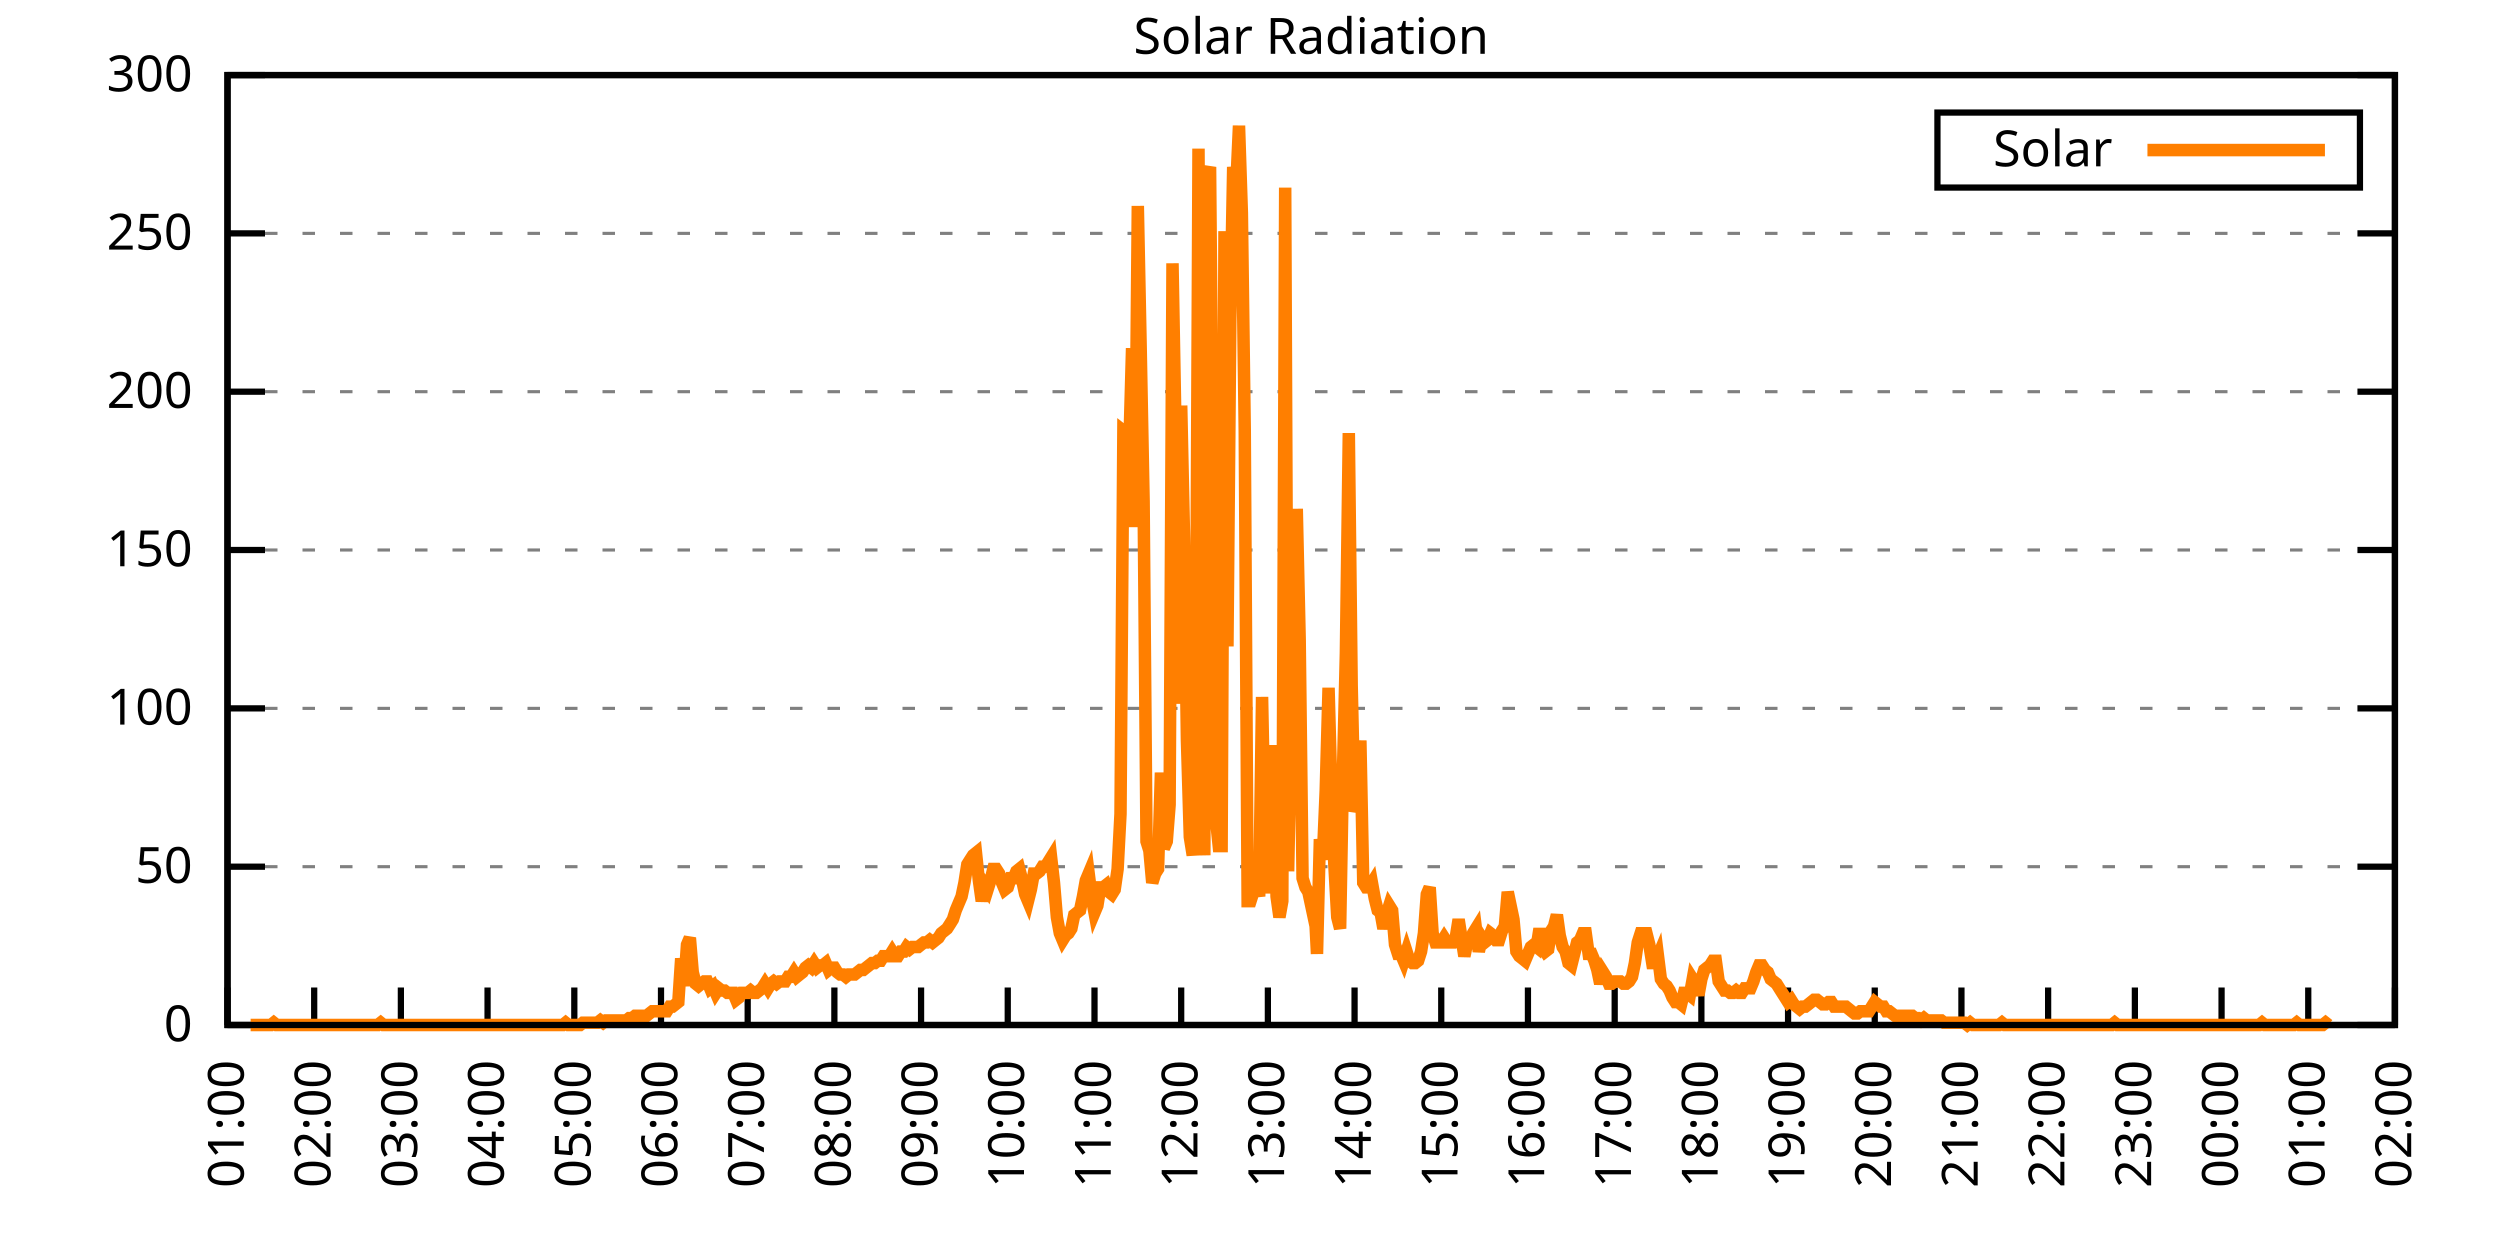
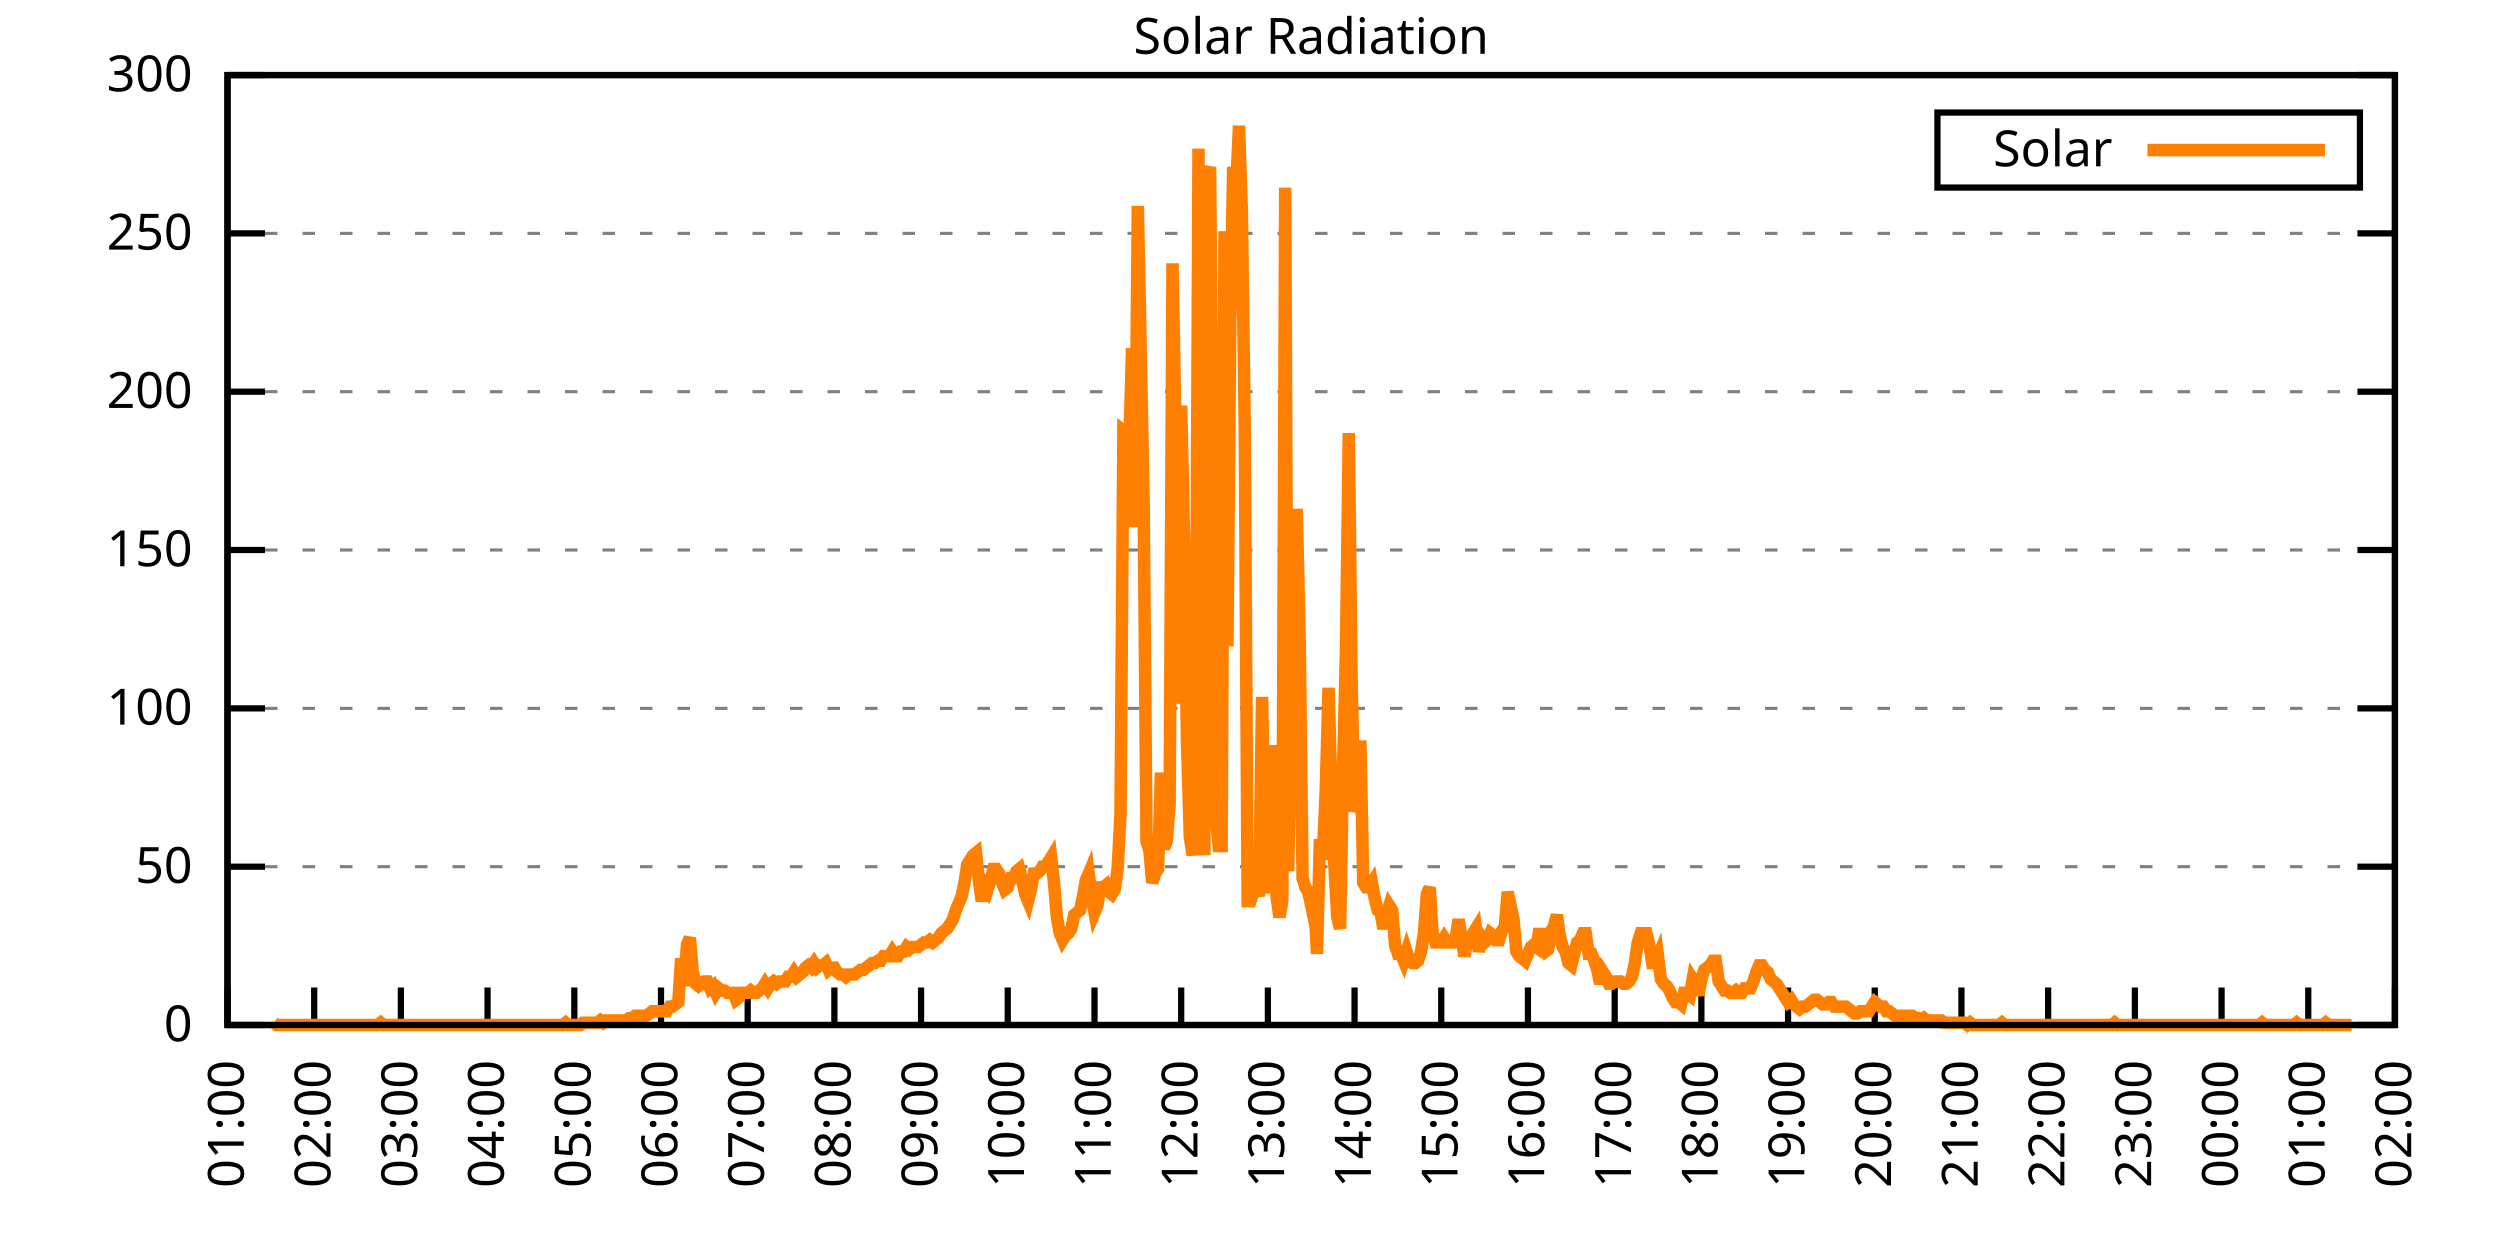
<svg xmlns="http://www.w3.org/2000/svg" xmlns:xlink="http://www.w3.org/1999/xlink" width="400" height="200" viewBox="0 0 400 200">
  <g id="gnuplot_canvas">
    <rect x="0" y="0" width="400" height="200" fill="none" />
    <defs>
      <circle id="gpDot" r="0.5" stroke-width="0.5" stroke="currentColor" />
      <path id="gpPt0" stroke-width="0.333" stroke="currentColor" d="M-1,0 h2 M0,-1 v2" />
      <path id="gpPt1" stroke-width="0.333" stroke="currentColor" d="M-1,-1 L1,1 M1,-1 L-1,1" />
      <path id="gpPt2" stroke-width="0.333" stroke="currentColor" d="M-1,0 L1,0 M0,-1 L0,1 M-1,-1 L1,1 M-1,1 L1,-1" />
      <rect id="gpPt3" stroke-width="0.333" stroke="currentColor" x="-1" y="-1" width="2" height="2" />
      <rect id="gpPt4" stroke-width="0.333" stroke="currentColor" fill="currentColor" x="-1" y="-1" width="2" height="2" />
      <circle id="gpPt5" stroke-width="0.333" stroke="currentColor" cx="0" cy="0" r="1" />
      <use xlink:href="#gpPt5" id="gpPt6" fill="currentColor" stroke="none" />
      <path id="gpPt7" stroke-width="0.333" stroke="currentColor" d="M0,-1.33 L-1.33,0.67 L1.33,0.67 z" />
      <use xlink:href="#gpPt7" id="gpPt8" fill="currentColor" stroke="none" />
      <use xlink:href="#gpPt7" id="gpPt9" stroke="currentColor" transform="rotate(180)" />
      <use xlink:href="#gpPt9" id="gpPt10" fill="currentColor" stroke="none" />
      <use xlink:href="#gpPt3" id="gpPt11" stroke="currentColor" transform="rotate(45)" />
      <use xlink:href="#gpPt11" id="gpPt12" fill="currentColor" stroke="none" />
      <path id="gpPt13" stroke-width="0.333" stroke="currentColor" d="M0,1.330 L1.265,0.411 L0.782,-1.067 L-0.782,-1.076 L-1.265,0.411 z" />
      <use xlink:href="#gpPt13" id="gpPt14" fill="currentColor" stroke="none" />
      <filter id="textbox" filterUnits="objectBoundingBox" x="0" y="0" height="1" width="1">
        <feFlood flood-color="white" flood-opacity="1" result="bgnd" />
        <feComposite in="SourceGraphic" in2="bgnd" operator="atop" />
      </filter>
      <filter id="greybox" filterUnits="objectBoundingBox" x="0" y="0" height="1" width="1">
        <feFlood flood-color="lightgrey" flood-opacity="1" result="grey" />
        <feComposite in="SourceGraphic" in2="grey" operator="atop" />
      </filter>
    </defs>
    <g fill="none" color="white" stroke="currentColor" stroke-width="1.00" stroke-linecap="butt" stroke-linejoin="miter">
</g>
    <g fill="none" color="black" stroke="currentColor" stroke-width="1.00" stroke-linecap="butt" stroke-linejoin="miter">
      <g stroke="none" shape-rendering="crispEdges">
        <polygon fill="rgb(255, 255, 255)" points="36.40,164.00 383.18,164.00 383.18,12.02 36.40,12.02 " />
      </g>
    </g>
    <g fill="none" color="black" stroke="currentColor" stroke-width="1.00" stroke-linecap="butt" stroke-linejoin="miter">
</g>
    <g fill="none" color="black" stroke="black" stroke-width="0.50" stroke-linecap="butt" stroke-linejoin="miter">
</g>
    <g fill="none" color="gray" stroke="currentColor" stroke-width="0.50" stroke-linecap="butt" stroke-linejoin="miter">
      <path stroke="gray" stroke-dasharray="2,4" class="gridline" d="M36.40,164.00 L383.19,164.00  " />
    </g>
    <g fill="none" color="gray" stroke="gray" stroke-width="1.00" stroke-linecap="butt" stroke-linejoin="miter">
</g>
    <g fill="none" color="black" stroke="currentColor" stroke-width="1.00" stroke-linecap="butt" stroke-linejoin="miter">
      <path stroke="black" d="M36.40,164.00 L42.40,164.00 M383.19,164.00 L377.19,164.00  " />
      <g transform="translate(30.80,166.60)" stroke="none" fill="black" font-family="Sans" font-size="8.00" text-anchor="end">
        <text>
          <tspan font-family="Sans"> 0</tspan>
        </text>
      </g>
    </g>
    <g fill="none" color="black" stroke="currentColor" stroke-width="1.00" stroke-linecap="butt" stroke-linejoin="miter">
</g>
    <g fill="none" color="black" stroke="black" stroke-width="0.50" stroke-linecap="butt" stroke-linejoin="miter">
</g>
    <g fill="none" color="gray" stroke="currentColor" stroke-width="0.50" stroke-linecap="butt" stroke-linejoin="miter">
      <path stroke="gray" stroke-dasharray="2,4" class="gridline" d="M36.40,138.67 L383.19,138.67  " />
    </g>
    <g fill="none" color="gray" stroke="gray" stroke-width="1.00" stroke-linecap="butt" stroke-linejoin="miter">
</g>
    <g fill="none" color="black" stroke="currentColor" stroke-width="1.00" stroke-linecap="butt" stroke-linejoin="miter">
      <path stroke="black" d="M36.40,138.67 L42.40,138.67 M383.19,138.67 L377.19,138.67  " />
      <g transform="translate(30.80,141.27)" stroke="none" fill="black" font-family="Sans" font-size="8.00" text-anchor="end">
        <text>
          <tspan font-family="Sans"> 50</tspan>
        </text>
      </g>
    </g>
    <g fill="none" color="black" stroke="currentColor" stroke-width="1.00" stroke-linecap="butt" stroke-linejoin="miter">
</g>
    <g fill="none" color="black" stroke="black" stroke-width="0.50" stroke-linecap="butt" stroke-linejoin="miter">
</g>
    <g fill="none" color="gray" stroke="currentColor" stroke-width="0.50" stroke-linecap="butt" stroke-linejoin="miter">
      <path stroke="gray" stroke-dasharray="2,4" class="gridline" d="M36.40,113.34 L383.19,113.34  " />
    </g>
    <g fill="none" color="gray" stroke="gray" stroke-width="1.00" stroke-linecap="butt" stroke-linejoin="miter">
</g>
    <g fill="none" color="black" stroke="currentColor" stroke-width="1.00" stroke-linecap="butt" stroke-linejoin="miter">
      <path stroke="black" d="M36.40,113.34 L42.40,113.34 M383.19,113.34 L377.19,113.34  " />
      <g transform="translate(30.80,115.94)" stroke="none" fill="black" font-family="Sans" font-size="8.00" text-anchor="end">
        <text>
          <tspan font-family="Sans"> 100</tspan>
        </text>
      </g>
    </g>
    <g fill="none" color="black" stroke="currentColor" stroke-width="1.00" stroke-linecap="butt" stroke-linejoin="miter">
</g>
    <g fill="none" color="black" stroke="black" stroke-width="0.50" stroke-linecap="butt" stroke-linejoin="miter">
</g>
    <g fill="none" color="gray" stroke="currentColor" stroke-width="0.50" stroke-linecap="butt" stroke-linejoin="miter">
      <path stroke="gray" stroke-dasharray="2,4" class="gridline" d="M36.40,88.00 L383.19,88.00  " />
    </g>
    <g fill="none" color="gray" stroke="gray" stroke-width="1.00" stroke-linecap="butt" stroke-linejoin="miter">
</g>
    <g fill="none" color="black" stroke="currentColor" stroke-width="1.00" stroke-linecap="butt" stroke-linejoin="miter">
      <path stroke="black" d="M36.40,88.00 L42.40,88.00 M383.19,88.00 L377.19,88.00  " />
      <g transform="translate(30.80,90.60)" stroke="none" fill="black" font-family="Sans" font-size="8.00" text-anchor="end">
        <text>
          <tspan font-family="Sans"> 150</tspan>
        </text>
      </g>
    </g>
    <g fill="none" color="black" stroke="currentColor" stroke-width="1.00" stroke-linecap="butt" stroke-linejoin="miter">
</g>
    <g fill="none" color="black" stroke="black" stroke-width="0.50" stroke-linecap="butt" stroke-linejoin="miter">
</g>
    <g fill="none" color="gray" stroke="currentColor" stroke-width="0.50" stroke-linecap="butt" stroke-linejoin="miter">
      <path stroke="gray" stroke-dasharray="2,4" class="gridline" d="M36.40,62.67 L383.19,62.67  " />
    </g>
    <g fill="none" color="gray" stroke="gray" stroke-width="1.00" stroke-linecap="butt" stroke-linejoin="miter">
</g>
    <g fill="none" color="black" stroke="currentColor" stroke-width="1.00" stroke-linecap="butt" stroke-linejoin="miter">
      <path stroke="black" d="M36.40,62.67 L42.40,62.67 M383.19,62.67 L377.19,62.67  " />
      <g transform="translate(30.80,65.27)" stroke="none" fill="black" font-family="Sans" font-size="8.00" text-anchor="end">
        <text>
          <tspan font-family="Sans"> 200</tspan>
        </text>
      </g>
    </g>
    <g fill="none" color="black" stroke="currentColor" stroke-width="1.00" stroke-linecap="butt" stroke-linejoin="miter">
</g>
    <g fill="none" color="black" stroke="black" stroke-width="0.50" stroke-linecap="butt" stroke-linejoin="miter">
</g>
    <g fill="none" color="gray" stroke="currentColor" stroke-width="0.50" stroke-linecap="butt" stroke-linejoin="miter">
      <path stroke="gray" stroke-dasharray="2,4" class="gridline" d="M36.40,37.34 L383.19,37.34  " />
    </g>
    <g fill="none" color="gray" stroke="gray" stroke-width="1.00" stroke-linecap="butt" stroke-linejoin="miter">
</g>
    <g fill="none" color="black" stroke="currentColor" stroke-width="1.00" stroke-linecap="butt" stroke-linejoin="miter">
      <path stroke="black" d="M36.40,37.34 L42.40,37.34 M383.19,37.34 L377.19,37.34  " />
      <g transform="translate(30.80,39.94)" stroke="none" fill="black" font-family="Sans" font-size="8.00" text-anchor="end">
        <text>
          <tspan font-family="Sans"> 250</tspan>
        </text>
      </g>
    </g>
    <g fill="none" color="black" stroke="currentColor" stroke-width="1.00" stroke-linecap="butt" stroke-linejoin="miter">
</g>
    <g fill="none" color="black" stroke="black" stroke-width="0.50" stroke-linecap="butt" stroke-linejoin="miter">
</g>
    <g fill="none" color="gray" stroke="currentColor" stroke-width="0.50" stroke-linecap="butt" stroke-linejoin="miter">
      <path stroke="gray" stroke-dasharray="2,4" class="gridline" d="M36.40,12.01 L383.19,12.01  " />
    </g>
    <g fill="none" color="gray" stroke="gray" stroke-width="1.00" stroke-linecap="butt" stroke-linejoin="miter">
</g>
    <g fill="none" color="black" stroke="currentColor" stroke-width="1.00" stroke-linecap="butt" stroke-linejoin="miter">
      <path stroke="black" d="M36.40,12.01 L42.40,12.01 M383.19,12.01 L377.19,12.01  " />
      <g transform="translate(30.80,14.61)" stroke="none" fill="black" font-family="Sans" font-size="8.00" text-anchor="end">
        <text>
          <tspan font-family="Sans"> 300</tspan>
        </text>
      </g>
    </g>
    <g fill="none" color="black" stroke="currentColor" stroke-width="1.00" stroke-linecap="butt" stroke-linejoin="miter">
      <path stroke="black" d="M36.40,164.00 L36.40,158.00  " />
      <g transform="translate(39.00,169.60) rotate(270.00)" stroke="none" fill="black" font-family="Sans" font-size="8.00" text-anchor="end">
        <text>
          <tspan font-family="Sans">01:00</tspan>
        </text>
      </g>
    </g>
    <g fill="none" color="black" stroke="currentColor" stroke-width="1.00" stroke-linecap="butt" stroke-linejoin="miter">
      <path stroke="black" d="M50.27,164.00 L50.27,158.00  " />
      <g transform="translate(52.87,169.60) rotate(270.00)" stroke="none" fill="black" font-family="Sans" font-size="8.00" text-anchor="end">
        <text>
          <tspan font-family="Sans">02:00</tspan>
        </text>
      </g>
    </g>
    <g fill="none" color="black" stroke="currentColor" stroke-width="1.00" stroke-linecap="butt" stroke-linejoin="miter">
      <path stroke="black" d="M64.14,164.00 L64.14,158.00  " />
      <g transform="translate(66.74,169.60) rotate(270.00)" stroke="none" fill="black" font-family="Sans" font-size="8.00" text-anchor="end">
        <text>
          <tspan font-family="Sans">03:00</tspan>
        </text>
      </g>
    </g>
    <g fill="none" color="black" stroke="currentColor" stroke-width="1.00" stroke-linecap="butt" stroke-linejoin="miter">
      <path stroke="black" d="M78.01,164.00 L78.01,158.00  " />
      <g transform="translate(80.61,169.60) rotate(270.00)" stroke="none" fill="black" font-family="Sans" font-size="8.00" text-anchor="end">
        <text>
          <tspan font-family="Sans">04:00</tspan>
        </text>
      </g>
    </g>
    <g fill="none" color="black" stroke="currentColor" stroke-width="1.00" stroke-linecap="butt" stroke-linejoin="miter">
      <path stroke="black" d="M91.89,164.00 L91.89,158.00  " />
      <g transform="translate(94.49,169.60) rotate(270.00)" stroke="none" fill="black" font-family="Sans" font-size="8.00" text-anchor="end">
        <text>
          <tspan font-family="Sans">05:00</tspan>
        </text>
      </g>
    </g>
    <g fill="none" color="black" stroke="currentColor" stroke-width="1.00" stroke-linecap="butt" stroke-linejoin="miter">
      <path stroke="black" d="M105.76,164.00 L105.76,158.00  " />
      <g transform="translate(108.36,169.60) rotate(270.00)" stroke="none" fill="black" font-family="Sans" font-size="8.00" text-anchor="end">
        <text>
          <tspan font-family="Sans">06:00</tspan>
        </text>
      </g>
    </g>
    <g fill="none" color="black" stroke="currentColor" stroke-width="1.00" stroke-linecap="butt" stroke-linejoin="miter">
      <path stroke="black" d="M119.63,164.00 L119.63,158.00  " />
      <g transform="translate(122.23,169.60) rotate(270.00)" stroke="none" fill="black" font-family="Sans" font-size="8.00" text-anchor="end">
        <text>
          <tspan font-family="Sans">07:00</tspan>
        </text>
      </g>
    </g>
    <g fill="none" color="black" stroke="currentColor" stroke-width="1.00" stroke-linecap="butt" stroke-linejoin="miter">
      <path stroke="black" d="M133.50,164.00 L133.50,158.00  " />
      <g transform="translate(136.10,169.60) rotate(270.00)" stroke="none" fill="black" font-family="Sans" font-size="8.00" text-anchor="end">
        <text>
          <tspan font-family="Sans">08:00</tspan>
        </text>
      </g>
    </g>
    <g fill="none" color="black" stroke="currentColor" stroke-width="1.00" stroke-linecap="butt" stroke-linejoin="miter">
      <path stroke="black" d="M147.37,164.00 L147.37,158.00  " />
      <g transform="translate(149.97,169.60) rotate(270.00)" stroke="none" fill="black" font-family="Sans" font-size="8.00" text-anchor="end">
        <text>
          <tspan font-family="Sans">09:00</tspan>
        </text>
      </g>
    </g>
    <g fill="none" color="black" stroke="currentColor" stroke-width="1.00" stroke-linecap="butt" stroke-linejoin="miter">
      <path stroke="black" d="M161.24,164.00 L161.24,158.00  " />
      <g transform="translate(163.84,169.60) rotate(270.00)" stroke="none" fill="black" font-family="Sans" font-size="8.00" text-anchor="end">
        <text>
          <tspan font-family="Sans">10:00</tspan>
        </text>
      </g>
    </g>
    <g fill="none" color="black" stroke="currentColor" stroke-width="1.00" stroke-linecap="butt" stroke-linejoin="miter">
      <path stroke="black" d="M175.12,164.00 L175.12,158.00  " />
      <g transform="translate(177.72,169.60) rotate(270.00)" stroke="none" fill="black" font-family="Sans" font-size="8.00" text-anchor="end">
        <text>
          <tspan font-family="Sans">11:00</tspan>
        </text>
      </g>
    </g>
    <g fill="none" color="black" stroke="currentColor" stroke-width="1.00" stroke-linecap="butt" stroke-linejoin="miter">
      <path stroke="black" d="M188.99,164.00 L188.99,158.00  " />
      <g transform="translate(191.59,169.60) rotate(270.00)" stroke="none" fill="black" font-family="Sans" font-size="8.00" text-anchor="end">
        <text>
          <tspan font-family="Sans">12:00</tspan>
        </text>
      </g>
    </g>
    <g fill="none" color="black" stroke="currentColor" stroke-width="1.00" stroke-linecap="butt" stroke-linejoin="miter">
      <path stroke="black" d="M202.86,164.00 L202.86,158.00  " />
      <g transform="translate(205.46,169.60) rotate(270.00)" stroke="none" fill="black" font-family="Sans" font-size="8.00" text-anchor="end">
        <text>
          <tspan font-family="Sans">13:00</tspan>
        </text>
      </g>
    </g>
    <g fill="none" color="black" stroke="currentColor" stroke-width="1.00" stroke-linecap="butt" stroke-linejoin="miter">
      <path stroke="black" d="M216.73,164.00 L216.73,158.00  " />
      <g transform="translate(219.33,169.60) rotate(270.00)" stroke="none" fill="black" font-family="Sans" font-size="8.00" text-anchor="end">
        <text>
          <tspan font-family="Sans">14:00</tspan>
        </text>
      </g>
    </g>
    <g fill="none" color="black" stroke="currentColor" stroke-width="1.00" stroke-linecap="butt" stroke-linejoin="miter">
      <path stroke="black" d="M230.60,164.00 L230.60,158.00  " />
      <g transform="translate(233.20,169.60) rotate(270.00)" stroke="none" fill="black" font-family="Sans" font-size="8.00" text-anchor="end">
        <text>
          <tspan font-family="Sans">15:00</tspan>
        </text>
      </g>
    </g>
    <g fill="none" color="black" stroke="currentColor" stroke-width="1.00" stroke-linecap="butt" stroke-linejoin="miter">
      <path stroke="black" d="M244.47,164.00 L244.47,158.00  " />
      <g transform="translate(247.07,169.60) rotate(270.00)" stroke="none" fill="black" font-family="Sans" font-size="8.00" text-anchor="end">
        <text>
          <tspan font-family="Sans">16:00</tspan>
        </text>
      </g>
    </g>
    <g fill="none" color="black" stroke="currentColor" stroke-width="1.00" stroke-linecap="butt" stroke-linejoin="miter">
      <path stroke="black" d="M258.35,164.00 L258.35,158.00  " />
      <g transform="translate(260.95,169.60) rotate(270.00)" stroke="none" fill="black" font-family="Sans" font-size="8.00" text-anchor="end">
        <text>
          <tspan font-family="Sans">17:00</tspan>
        </text>
      </g>
    </g>
    <g fill="none" color="black" stroke="currentColor" stroke-width="1.00" stroke-linecap="butt" stroke-linejoin="miter">
      <path stroke="black" d="M272.22,164.00 L272.22,158.00  " />
      <g transform="translate(274.82,169.60) rotate(270.00)" stroke="none" fill="black" font-family="Sans" font-size="8.00" text-anchor="end">
        <text>
          <tspan font-family="Sans">18:00</tspan>
        </text>
      </g>
    </g>
    <g fill="none" color="black" stroke="currentColor" stroke-width="1.00" stroke-linecap="butt" stroke-linejoin="miter">
      <path stroke="black" d="M286.09,164.00 L286.09,158.00  " />
      <g transform="translate(288.69,169.60) rotate(270.00)" stroke="none" fill="black" font-family="Sans" font-size="8.00" text-anchor="end">
        <text>
          <tspan font-family="Sans">19:00</tspan>
        </text>
      </g>
    </g>
    <g fill="none" color="black" stroke="currentColor" stroke-width="1.00" stroke-linecap="butt" stroke-linejoin="miter">
      <path stroke="black" d="M299.96,164.00 L299.96,158.00  " />
      <g transform="translate(302.56,169.60) rotate(270.00)" stroke="none" fill="black" font-family="Sans" font-size="8.00" text-anchor="end">
        <text>
          <tspan font-family="Sans">20:00</tspan>
        </text>
      </g>
    </g>
    <g fill="none" color="black" stroke="currentColor" stroke-width="1.00" stroke-linecap="butt" stroke-linejoin="miter">
      <path stroke="black" d="M313.83,164.00 L313.83,158.00  " />
      <g transform="translate(316.43,169.60) rotate(270.00)" stroke="none" fill="black" font-family="Sans" font-size="8.00" text-anchor="end">
        <text>
          <tspan font-family="Sans">21:00</tspan>
        </text>
      </g>
    </g>
    <g fill="none" color="black" stroke="currentColor" stroke-width="1.00" stroke-linecap="butt" stroke-linejoin="miter">
      <path stroke="black" d="M327.70,164.00 L327.70,158.00  " />
      <g transform="translate(330.30,169.60) rotate(270.00)" stroke="none" fill="black" font-family="Sans" font-size="8.00" text-anchor="end">
        <text>
          <tspan font-family="Sans">22:00</tspan>
        </text>
      </g>
    </g>
    <g fill="none" color="black" stroke="currentColor" stroke-width="1.00" stroke-linecap="butt" stroke-linejoin="miter">
      <path stroke="black" d="M341.58,164.00 L341.58,158.00  " />
      <g transform="translate(344.18,169.60) rotate(270.00)" stroke="none" fill="black" font-family="Sans" font-size="8.00" text-anchor="end">
        <text>
          <tspan font-family="Sans">23:00</tspan>
        </text>
      </g>
    </g>
    <g fill="none" color="black" stroke="currentColor" stroke-width="1.00" stroke-linecap="butt" stroke-linejoin="miter">
      <path stroke="black" d="M355.45,164.00 L355.45,158.00  " />
      <g transform="translate(358.05,169.60) rotate(270.00)" stroke="none" fill="black" font-family="Sans" font-size="8.00" text-anchor="end">
        <text>
          <tspan font-family="Sans">00:00</tspan>
        </text>
      </g>
    </g>
    <g fill="none" color="black" stroke="currentColor" stroke-width="1.00" stroke-linecap="butt" stroke-linejoin="miter">
      <path stroke="black" d="M369.32,164.00 L369.32,158.00  " />
      <g transform="translate(371.92,169.60) rotate(270.00)" stroke="none" fill="black" font-family="Sans" font-size="8.00" text-anchor="end">
        <text>
          <tspan font-family="Sans">01:00</tspan>
        </text>
      </g>
    </g>
    <g fill="none" color="black" stroke="currentColor" stroke-width="1.00" stroke-linecap="butt" stroke-linejoin="miter">
      <path stroke="black" d="M383.19,164.00 L383.19,158.00  " />
      <g transform="translate(385.79,169.60) rotate(270.00)" stroke="none" fill="black" font-family="Sans" font-size="8.00" text-anchor="end">
        <text>
          <tspan font-family="Sans">02:00</tspan>
        </text>
      </g>
    </g>
    <g fill="none" color="black" stroke="currentColor" stroke-width="1.00" stroke-linecap="butt" stroke-linejoin="miter">
</g>
    <g fill="none" color="black" stroke="currentColor" stroke-width="1.00" stroke-linecap="butt" stroke-linejoin="miter">
      <path stroke="black" d="M36.40,12.01 L36.40,164.00 L383.19,164.00 L383.19,12.01 L36.40,12.01 Z  " />
    </g>
    <g fill="none" color="black" stroke="currentColor" stroke-width="1.00" stroke-linecap="butt" stroke-linejoin="miter">
</g>
    <g fill="none" color="black" stroke="currentColor" stroke-width="1.00" stroke-linecap="butt" stroke-linejoin="miter">
      <path stroke="black" d="M309.99,30.01 L309.99,18.01 L377.59,18.01 L377.59,30.01 L309.99,30.01 Z  " />
    </g>
    <g id="Solar_Radiation_plot_1">
      <g fill="none" color="white" stroke="black" stroke-width="2.00" stroke-linecap="butt" stroke-linejoin="miter">
</g>
      <g fill="none" color="black" stroke="currentColor" stroke-width="2.00" stroke-linecap="butt" stroke-linejoin="miter">
        <g transform="translate(337.99,26.61)" stroke="none" fill="black" font-family="Sans" font-size="8.00" text-anchor="end">
          <text>
            <tspan font-family="Sans">Solar</tspan>
          </text>
        </g>
      </g>
      <g fill="none" color="black" stroke="currentColor" stroke-width="2.00" stroke-linecap="butt" stroke-linejoin="miter">
-         <path stroke="rgb(255, 127,   0)" d="M343.59,24.01 L371.99,24.01 M40.10,164.00 L40.56,164.00 L41.02,164.00 L41.49,164.00 L41.95,164.00 L42.41,164.00   L42.87,164.00 L43.34,164.00 L43.80,163.63 L44.26,164.00 L44.72,164.00 L45.19,164.00 L45.65,164.00 L46.11,164.00   L46.57,164.00 L47.03,164.00 L47.50,164.00 L47.96,164.00 L48.42,164.00 L48.88,164.00 L49.35,164.00 L49.81,164.00   L50.27,164.00 L50.73,164.00 L51.20,164.00 L51.66,164.00 L52.12,164.00 L52.58,164.00 L53.05,164.00 L53.51,164.00   L53.97,164.00 L54.43,164.00 L54.90,164.00 L55.36,164.00 L55.82,164.00 L56.28,164.00 L56.75,164.00 L57.21,164.00   L57.67,164.00 L58.13,164.00 L58.59,164.00 L59.06,164.00 L59.52,164.00 L59.98,164.00 L60.44,164.00 L60.91,163.63   L61.37,164.00 L61.83,164.00 L62.29,164.00 L62.76,164.00 L63.22,164.00 L63.68,164.00 L64.14,164.00 L64.61,164.00   L65.07,164.00 L65.53,164.00 L65.99,164.00 L66.46,164.00 L66.92,164.00 L67.38,164.00 L67.84,164.00 L68.30,164.00   L68.77,164.00 L69.23,164.00 L69.69,164.00 L70.15,164.00 L70.62,164.00 L71.08,164.00 L71.54,164.00 L72.00,164.00   L72.47,164.00 L72.93,164.00 L73.39,164.00 L73.85,164.00 L74.32,164.00 L74.78,164.00 L75.24,164.00 L75.70,164.00   L76.17,164.00 L76.63,164.00 L77.09,164.00 L77.55,164.00 L78.01,164.00 L78.48,164.00 L78.94,164.00 L79.40,164.00   L79.86,164.00 L80.33,164.00 L80.79,164.00 L81.25,164.00 L81.71,164.00 L82.18,164.00 L82.64,164.00 L83.10,164.00   L83.56,164.00 L84.03,164.00 L84.49,164.00 L84.95,164.00 L85.41,164.00 L85.88,164.00 L86.34,164.00 L86.80,164.00   L87.26,164.00 L87.72,164.00 L88.19,164.00 L88.65,164.00 L89.11,164.00 L89.57,164.00 L90.04,164.00 L90.50,163.63   L90.96,164.00 L91.42,164.00 L91.89,164.00 L92.35,164.00 L92.81,164.00 L93.27,163.63 L93.74,163.63 L94.20,163.63   L94.66,163.63 L95.12,163.63 L95.59,163.63 L96.05,163.27 L96.51,163.63 L96.97,163.27 L97.44,163.27 L97.90,163.27   L98.36,163.27 L98.82,163.27 L99.28,163.27 L99.75,163.27 L100.21,163.27 L100.67,162.90 L101.13,162.90 L101.60,162.53   L102.06,162.53 L102.52,162.53 L102.98,162.53 L103.45,162.53 L103.91,162.16 L104.37,161.80 L104.83,161.80 L105.30,161.80   L105.76,161.80 L106.22,161.80 L106.68,161.80 L107.15,161.06 L107.61,161.06 L108.07,160.70 L108.53,160.33 L108.99,153.35   L109.46,157.76 L109.92,151.15 L110.38,150.05 L110.84,155.56 L111.31,157.39 L111.77,157.76 L112.23,157.39 L112.69,157.03   L113.16,157.03 L113.62,158.13 L114.08,157.76 L114.54,158.86 L115.01,158.13 L115.47,158.49 L115.93,158.49 L116.39,158.86   L116.86,158.86 L117.32,158.86 L117.78,159.96 L118.24,159.60 L118.70,158.86 L119.17,158.86 L119.63,158.86 L120.09,158.49   L120.55,158.86 L121.02,158.86 L121.48,158.49 L121.94,158.13 L122.40,157.39 L122.87,158.13 L123.33,157.39 L123.79,157.03   L124.25,157.39 L124.72,157.03 L125.18,157.03 L125.64,157.03 L126.10,156.29 L126.57,156.29 L127.03,155.56 L127.49,156.29   L127.95,155.92 L128.41,155.56 L128.88,154.82 L129.34,154.46 L129.80,154.82 L130.26,154.09 L130.73,154.82 L131.19,154.46   L131.65,154.46 L132.11,154.09 L132.58,155.19 L133.04,154.82 L133.50,154.82 L133.96,155.56 L134.43,155.92 L134.89,155.92   L135.35,156.29 L135.81,155.92 L136.28,155.92 L136.74,155.92 L137.20,155.56 L137.66,155.19 L138.13,155.19 L138.59,154.82   L139.05,154.46 L139.51,154.09 L139.97,154.09 L140.44,153.72 L140.90,153.72 L141.36,152.99 L141.82,152.99 L142.29,152.99   L142.75,152.25 L143.21,152.99 L143.67,152.99 L144.14,152.25 L144.60,152.25 L145.06,151.52 L145.52,151.89 L145.99,151.52   L146.45,151.52 L146.91,151.52 L147.37,151.15 L147.84,150.79 L148.30,150.79 L148.76,150.42 L149.22,150.79 L149.68,150.42   L150.15,150.05 L150.61,149.32 L151.07,148.95 L151.53,148.58 L152.00,147.85 L152.46,147.11 L152.92,145.65 L153.38,144.55   L153.85,143.44 L154.31,141.24 L154.77,138.30 L155.23,137.57 L155.70,136.84 L156.16,136.47 L156.62,140.87 L157.08,144.18   L157.55,141.61 L158.01,142.34 L158.47,140.87 L158.93,139.04 L159.39,139.04 L159.86,139.77 L160.32,141.24 L160.78,142.34   L161.24,141.98 L161.71,140.51 L162.17,140.51 L162.63,139.41 L163.09,139.04 L163.56,140.87 L164.02,143.08 L164.48,144.18   L164.94,142.34 L165.41,139.77 L165.87,139.77 L166.33,139.41 L166.79,138.67 L167.26,138.67 L167.72,137.94 L168.18,137.20   L168.64,141.24 L169.10,146.75 L169.57,149.32 L170.03,150.42 L170.49,149.68 L170.95,149.32 L171.42,148.58 L171.88,146.38   L172.34,146.01 L172.80,145.65 L173.27,143.44 L173.73,140.87 L174.19,139.77 L174.65,143.44 L175.12,146.01 L175.58,144.91   L176.04,141.98 L176.50,141.98 L176.97,141.61 L177.43,142.71 L177.89,143.08 L178.35,142.34 L178.82,139.04 L179.28,130.23   L179.74,68.93 L180.20,69.29 L180.66,72.60 L181.13,55.71 L181.59,84.34 L182.05,32.95 L182.51,55.71 L182.98,80.31   L183.44,134.63 L183.90,136.10 L184.36,141.24 L184.83,139.77 L185.29,139.04 L185.75,123.62 L186.21,135.74 L186.68,134.63   L187.14,128.76 L187.60,42.13 L188.06,67.46 L188.53,112.61 L188.99,64.89 L189.45,86.18 L189.91,118.48 L190.37,133.90   L190.84,136.84 L191.30,123.62 L191.76,23.78 L192.22,125.82 L192.69,136.84 L193.15,28.18 L193.61,26.71 L194.07,79.57   L194.54,130.96 L195.00,135.37 L195.46,135.37 L195.92,36.99 L196.39,103.43 L196.85,51.31 L197.31,26.71 L197.77,30.38   L198.24,20.11 L198.70,34.06 L199.16,68.93 L199.62,144.18 L200.08,144.18 L200.55,142.71 L201.01,141.24 L201.47,143.44   L201.93,111.51 L202.40,135.37 L202.86,141.98 L203.32,141.98 L203.78,119.22 L204.25,143.44 L204.71,146.75 L205.17,144.18   L205.63,30.02 L206.10,139.41 L206.56,117.01 L207.02,125.09 L207.48,81.41 L207.95,102.33 L208.41,140.51 L208.87,141.98   L209.33,142.71 L209.80,144.91 L210.26,143.44 L210.72,152.62 L211.18,134.27 L211.64,137.57 L212.11,126.56 L212.57,110.04   L213.03,126.93 L213.49,138.30 L213.96,146.75 L214.42,148.58 L214.88,123.25 L215.34,104.53 L215.81,69.29 L216.27,109.67   L216.73,129.86 L217.19,128.39 L217.66,118.48 L218.12,141.24 L218.58,141.98 L219.04,141.98 L219.51,141.24 L219.97,143.81   L220.43,145.65 L220.89,146.01 L221.35,148.58 L221.82,146.38 L222.28,144.91 L222.74,145.65 L223.20,151.15 L223.67,152.62   L224.13,152.62 L224.59,153.72 L225.05,152.25 L225.52,153.72 L225.98,154.09 L226.44,154.09 L226.90,153.72 L227.37,152.25   L227.83,149.32 L228.29,143.08 L228.75,141.98 L229.22,149.32 L229.68,150.79 L230.14,150.79 L230.60,150.79 L231.06,150.05   L231.53,150.79 L231.99,150.79 L232.45,150.79 L232.91,150.05 L233.38,147.11 L233.84,150.05 L234.30,152.99 L234.76,150.79   L235.23,150.42 L235.69,149.32 L236.15,148.58 L236.61,152.25 L237.08,150.05 L237.54,150.79 L238.00,150.42 L238.46,149.32   L238.93,149.68 L239.39,150.42 L239.85,150.42 L240.31,148.95 L240.77,148.22 L241.24,142.71 L241.70,144.91 L242.16,147.11   L242.62,152.25 L243.09,152.99 L243.55,153.35 L244.01,153.72 L244.47,152.62 L244.94,151.52 L245.40,151.15 L245.86,151.52   L246.32,148.58 L246.79,151.52 L247.25,152.25 L247.71,151.89 L248.17,148.95 L248.64,148.22 L249.10,146.38 L249.56,149.68   L250.02,151.52 L250.49,152.25 L250.95,154.09 L251.41,154.46 L251.87,152.62 L252.33,150.79 L252.80,150.42 L253.26,149.32   L253.72,149.32 L254.18,152.62 L254.65,152.62 L255.11,153.72 L255.57,155.19 L256.03,157.39 L256.50,155.56 L256.96,156.29   L257.42,157.39 L257.88,157.39 L258.35,157.03 L258.81,157.03 L259.27,157.03 L259.73,157.39 L260.20,157.39 L260.66,157.03   L261.12,156.29 L261.58,154.09 L262.04,150.79 L262.51,149.32 L262.97,149.32 L263.43,149.32 L263.89,151.15 L264.36,154.09   L264.82,154.09 L265.28,152.99 L265.74,156.66 L266.21,157.39 L266.67,157.76 L267.13,158.49 L267.59,159.60 L268.06,160.33   L268.52,160.33 L268.98,160.70 L269.44,158.86 L269.91,158.86 L270.37,159.23 L270.83,156.66 L271.29,157.39 L271.75,159.23   L272.22,156.66 L272.68,155.19 L273.14,154.82 L273.60,154.46 L274.07,153.72 L274.53,153.72 L274.99,157.03 L275.45,157.76   L275.92,158.49 L276.38,158.49 L276.84,158.86 L277.30,158.86 L277.77,158.49 L278.23,158.86 L278.69,158.86 L279.15,158.13   L279.62,158.13 L280.08,158.13 L280.54,157.03 L281.00,155.56 L281.46,154.46 L281.93,154.46 L282.39,155.19 L282.85,155.56   L283.31,156.66 L283.78,157.03 L284.24,157.39 L284.70,158.13 L285.16,158.86 L285.63,159.60 L286.09,160.33 L286.55,159.96   L287.01,160.70 L287.48,161.06 L287.94,161.43 L288.40,161.06 L288.86,161.06 L289.33,160.70 L289.79,160.33 L290.25,159.96   L290.71,159.96 L291.18,160.33 L291.64,160.70 L292.10,160.70 L292.56,160.33 L293.02,160.33 L293.49,161.06 L293.95,161.06   L294.41,161.06 L294.87,161.06 L295.34,161.06 L295.80,161.43 L296.26,161.80 L296.72,162.16 L297.19,162.16 L297.65,161.80   L298.11,161.80 L298.57,161.80 L299.04,161.80 L299.50,161.06 L299.96,160.33 L300.42,160.70 L300.89,161.06 L301.35,161.06   L301.81,161.80 L302.27,161.80 L302.73,162.16 L303.20,162.53 L303.66,162.53 L304.12,162.53 L304.58,162.53 L305.05,162.53   L305.51,162.53 L305.97,162.53 L306.43,162.90 L306.90,162.90 L307.36,163.27 L307.82,162.90 L308.28,163.27 L308.75,163.27   L309.21,163.27 L309.67,163.27 L310.13,163.27 L310.60,163.27 L311.06,163.63 L311.52,163.63 L311.98,163.63 L312.44,163.63   L312.91,163.63 L313.37,163.63 L313.83,163.63 L314.29,163.63 L314.76,164.00 L315.22,163.63 L315.68,164.00 L316.14,164.00   L316.61,164.00 L317.07,164.00 L317.53,164.00 L317.99,164.00 L318.46,164.00 L318.92,164.00 L319.38,164.00 L319.84,164.00   L320.31,163.63 L320.77,164.00 L321.23,164.00 L321.69,164.00 L322.15,164.00 L322.62,164.00 L323.08,164.00 L323.54,164.00   L324.00,164.00 L324.47,164.00 L324.93,164.00 L325.39,164.00 L325.85,164.00 L326.32,164.00 L326.78,164.00 L327.24,164.00   L327.70,164.00 L328.17,164.00 L328.63,164.00 L329.09,164.00 L329.55,164.00 L330.02,164.00 L330.48,164.00 L330.94,164.00   L331.40,164.00 L331.87,164.00 L332.33,164.00 L332.79,164.00 L333.25,164.00 L333.71,164.00 L334.18,164.00 L334.64,164.00   L335.10,164.00 L335.56,164.00 L336.03,164.00 L336.49,164.00 L336.95,164.00 L337.41,164.00 L337.88,164.00 L338.34,163.63   L338.80,164.00 L339.26,164.00 L339.73,164.00 L340.19,164.00 L340.65,164.00 L341.11,164.00 L341.58,164.00 L342.04,164.00   L342.50,164.00 L342.96,164.00 L343.42,164.00 L343.89,164.00 L344.35,164.00 L344.81,164.00 L345.27,164.00 L345.74,164.00   L346.20,164.00 L346.66,164.00 L347.12,164.00 L347.59,164.00 L348.05,164.00 L348.51,164.00 L348.97,164.00 L349.44,164.00   L349.90,164.00 L350.36,164.00 L350.82,164.00 L351.29,164.00 L351.75,164.00 L352.21,164.00 L352.67,164.00 L353.13,164.00   L353.60,164.00 L354.06,164.00 L354.52,164.00 L354.98,164.00 L355.45,164.00 L355.91,164.00 L356.37,164.00 L356.83,164.00   L357.30,164.00 L357.76,164.00 L358.22,164.00 L358.68,164.00 L359.15,164.00 L359.61,164.00 L360.07,164.00 L360.53,164.00   L361.00,164.00 L361.46,164.00 L361.92,163.63 L362.38,164.00 L362.84,164.00 L363.31,164.00 L363.77,164.00 L364.23,164.00   L364.69,164.00 L365.16,164.00 L365.62,164.00 L366.08,164.00 L366.54,164.00 L367.01,164.00 L367.47,163.63 L367.93,164.00   L368.39,164.00 L368.86,164.00 L369.32,164.00 L369.78,164.00 L370.24,164.00 L370.71,164.00 L371.17,164.00 L371.63,164.00   L372.09,163.63 L372.56,164.00  " />
+         <path stroke="rgb(255, 127,   0)" d="M343.59,24.01 L371.99,24.01 M43.80,163.63 L44.26,164.00 L44.72,164.00 L45.19,164.00 L45.65,164.00 L46.11,164.00   L46.57,164.00 L47.03,164.00 L47.50,164.00 L47.96,164.00 L48.42,164.00 L48.88,164.00 L49.35,164.00 L49.81,164.00   L50.27,164.00 L50.73,164.00 L51.20,164.00 L51.66,164.00 L52.12,164.00 L52.58,164.00 L53.05,164.00 L53.51,164.00   L53.97,164.00 L54.43,164.00 L54.90,164.00 L55.36,164.00 L55.82,164.00 L56.28,164.00 L56.75,164.00 L57.21,164.00   L57.67,164.00 L58.13,164.00 L58.59,164.00 L59.06,164.00 L59.52,164.00 L59.98,164.00 L60.44,164.00 L60.91,163.63   L61.37,164.00 L61.83,164.00 L62.29,164.00 L62.76,164.00 L63.22,164.00 L63.68,164.00 L64.14,164.00 L64.61,164.00   L65.07,164.00 L65.53,164.00 L65.99,164.00 L66.46,164.00 L66.92,164.00 L67.38,164.00 L67.84,164.00 L68.30,164.00   L68.77,164.00 L69.23,164.00 L69.69,164.00 L70.15,164.00 L70.62,164.00 L71.08,164.00 L71.54,164.00 L72.00,164.00   L72.47,164.00 L72.93,164.00 L73.39,164.00 L73.85,164.00 L74.32,164.00 L74.78,164.00 L75.24,164.00 L75.70,164.00   L76.17,164.00 L76.63,164.00 L77.09,164.00 L77.55,164.00 L78.01,164.00 L78.48,164.00 L78.94,164.00 L79.40,164.00   L79.86,164.00 L80.33,164.00 L80.79,164.00 L81.25,164.00 L81.71,164.00 L82.18,164.00 L82.64,164.00 L83.10,164.00   L83.56,164.00 L84.03,164.00 L84.49,164.00 L84.95,164.00 L85.41,164.00 L85.88,164.00 L86.34,164.00 L86.80,164.00   L87.26,164.00 L87.72,164.00 L88.19,164.00 L88.65,164.00 L89.11,164.00 L89.57,164.00 L90.04,164.00 L90.50,163.63   L90.96,164.00 L91.42,164.00 L91.89,164.00 L92.35,164.00 L92.81,164.00 L93.27,163.63 L93.74,163.63 L94.20,163.63   L94.66,163.63 L95.12,163.63 L95.59,163.63 L96.05,163.27 L96.51,163.63 L96.97,163.27 L97.44,163.27 L97.90,163.27   L98.36,163.27 L98.82,163.27 L99.28,163.27 L99.75,163.27 L100.21,163.27 L100.67,162.90 L101.13,162.90 L101.60,162.53   L102.06,162.53 L102.52,162.53 L102.98,162.53 L103.45,162.53 L103.91,162.16 L104.37,161.80 L104.83,161.80 L105.30,161.80   L105.76,161.80 L106.22,161.80 L106.68,161.80 L107.15,161.06 L107.61,161.06 L108.07,160.70 L108.53,160.33 L108.99,153.35   L109.46,157.76 L109.92,151.15 L110.38,150.05 L110.84,155.56 L111.31,157.39 L111.77,157.76 L112.23,157.39 L112.69,157.03   L113.16,157.03 L113.62,158.13 L114.08,157.76 L114.54,158.86 L115.01,158.13 L115.47,158.49 L115.93,158.49 L116.39,158.86   L116.86,158.86 L117.32,158.86 L117.78,159.96 L118.24,159.60 L118.70,158.86 L119.17,158.86 L119.63,158.86 L120.09,158.49   L120.55,158.86 L121.02,158.86 L121.48,158.49 L121.94,158.13 L122.40,157.39 L122.87,158.13 L123.33,157.39 L123.79,157.03   L124.25,157.39 L124.72,157.03 L125.18,157.03 L125.64,157.03 L126.10,156.29 L126.57,156.29 L127.03,155.56 L127.49,156.29   L127.95,155.92 L128.41,155.56 L128.88,154.82 L129.34,154.46 L129.80,154.82 L130.26,154.09 L130.73,154.82 L131.19,154.46   L131.65,154.46 L132.11,154.09 L132.58,155.19 L133.04,154.82 L133.50,154.82 L133.96,155.56 L134.43,155.92 L134.89,155.92   L135.35,156.29 L135.81,155.92 L136.28,155.92 L136.74,155.92 L137.20,155.56 L137.66,155.19 L138.13,155.19 L138.59,154.82   L139.05,154.46 L139.51,154.09 L139.97,154.09 L140.44,153.72 L140.90,153.72 L141.36,152.99 L141.82,152.99 L142.29,152.99   L142.75,152.25 L143.21,152.99 L143.67,152.99 L144.14,152.25 L144.60,152.25 L145.06,151.52 L145.52,151.89 L145.99,151.52   L146.45,151.52 L146.91,151.52 L147.37,151.15 L147.84,150.79 L148.30,150.79 L148.76,150.42 L149.22,150.79 L149.68,150.42   L150.15,150.05 L150.61,149.32 L151.07,148.95 L151.53,148.58 L152.00,147.85 L152.46,147.11 L152.92,145.65 L153.38,144.55   L153.85,143.44 L154.31,141.24 L154.77,138.30 L155.23,137.57 L155.70,136.84 L156.16,136.47 L156.62,140.87 L157.08,144.18   L157.55,141.61 L158.01,142.34 L158.47,140.87 L158.93,139.04 L159.39,139.04 L159.86,139.77 L160.32,141.24 L160.78,142.34   L161.24,141.98 L161.71,140.51 L162.17,140.51 L162.63,139.41 L163.09,139.04 L163.56,140.87 L164.02,143.08 L164.48,144.18   L164.94,142.34 L165.41,139.77 L165.87,139.77 L166.33,139.41 L166.79,138.67 L167.26,138.67 L167.72,137.94 L168.18,137.20   L168.64,141.24 L169.10,146.75 L169.57,149.32 L170.03,150.42 L170.49,149.68 L170.95,149.32 L171.42,148.58 L171.88,146.38   L172.34,146.01 L172.80,145.65 L173.27,143.44 L173.73,140.87 L174.19,139.77 L174.65,143.44 L175.12,146.01 L175.58,144.91   L176.04,141.98 L176.50,141.98 L176.97,141.61 L177.43,142.71 L177.89,143.08 L178.35,142.34 L178.82,139.04 L179.28,130.23   L179.74,68.93 L180.20,69.29 L180.66,72.60 L181.13,55.71 L181.59,84.34 L182.05,32.95 L182.51,55.71 L182.98,80.31   L183.44,134.63 L183.90,136.10 L184.36,141.24 L184.83,139.77 L185.29,139.04 L185.75,123.62 L186.21,135.74 L186.68,134.63   L187.14,128.76 L187.60,42.13 L188.06,67.46 L188.53,112.61 L188.99,64.89 L189.45,86.18 L189.91,118.48 L190.37,133.90   L190.84,136.84 L191.30,123.62 L191.76,23.78 L192.22,125.82 L192.69,136.84 L193.15,28.18 L193.61,26.71 L194.07,79.57   L194.54,130.96 L195.00,135.37 L195.46,135.37 L195.92,36.99 L196.39,103.43 L196.85,51.31 L197.31,26.71 L197.77,30.38   L198.24,20.11 L198.70,34.06 L199.16,68.93 L199.62,144.18 L200.08,144.18 L200.55,142.71 L201.01,141.24 L201.47,143.44   L201.93,111.51 L202.40,135.37 L202.86,141.98 L203.32,141.98 L203.78,119.22 L204.25,143.44 L204.71,146.75 L205.17,144.18   L205.63,30.02 L206.10,139.41 L206.56,117.01 L207.02,125.09 L207.48,81.41 L207.95,102.33 L208.41,140.51 L208.87,141.98   L209.33,142.71 L209.80,144.91 L210.26,143.44 L210.72,152.62 L211.18,134.27 L211.64,137.57 L212.11,126.56 L212.57,110.04   L213.03,126.93 L213.49,138.30 L213.96,146.75 L214.42,148.58 L214.88,123.25 L215.34,104.53 L215.81,69.29 L216.27,109.67   L216.73,129.86 L217.19,128.39 L217.66,118.48 L218.12,141.24 L218.58,141.98 L219.04,141.98 L219.51,141.24 L219.97,143.81   L220.43,145.65 L220.89,146.01 L221.35,148.58 L221.82,146.38 L222.28,144.91 L222.74,145.65 L223.20,151.15 L223.67,152.62   L224.13,152.62 L224.59,153.72 L225.05,152.25 L225.52,153.72 L225.98,154.09 L226.44,154.09 L226.90,153.72 L227.37,152.25   L227.83,149.32 L228.29,143.08 L228.75,141.98 L229.22,149.32 L229.68,150.79 L230.14,150.79 L230.60,150.79 L231.06,150.05   L231.53,150.79 L231.99,150.79 L232.45,150.79 L232.91,150.05 L233.38,147.11 L233.84,150.05 L234.30,152.99 L234.76,150.79   L235.23,150.42 L235.69,149.32 L236.15,148.58 L236.61,152.25 L237.08,150.05 L237.54,150.79 L238.00,150.42 L238.46,149.32   L238.93,149.68 L239.39,150.42 L239.85,150.42 L240.31,148.95 L240.77,148.22 L241.24,142.71 L241.70,144.91 L242.16,147.11   L242.62,152.25 L243.09,152.99 L243.55,153.35 L244.01,153.72 L244.47,152.62 L244.94,151.52 L245.40,151.15 L245.86,151.52   L246.32,148.58 L246.79,151.52 L247.25,152.25 L247.71,151.89 L248.17,148.95 L248.64,148.22 L249.10,146.38 L249.56,149.68   L250.02,151.52 L250.49,152.25 L250.95,154.09 L251.41,154.46 L251.87,152.62 L252.33,150.79 L252.80,150.42 L253.26,149.32   L253.72,149.32 L254.18,152.62 L254.65,152.62 L255.11,153.72 L255.57,155.19 L256.03,157.39 L256.50,155.56 L256.96,156.29   L257.42,157.39 L257.88,157.39 L258.35,157.03 L258.81,157.03 L259.27,157.03 L259.73,157.39 L260.20,157.39 L260.66,157.03   L261.12,156.29 L261.58,154.09 L262.04,150.79 L262.51,149.32 L262.97,149.32 L263.43,149.32 L263.89,151.15 L264.36,154.09   L264.82,154.09 L265.28,152.99 L265.74,156.66 L266.21,157.39 L266.67,157.76 L267.13,158.49 L267.59,159.60 L268.06,160.33   L268.52,160.33 L268.98,160.70 L269.44,158.86 L269.91,158.86 L270.37,159.23 L270.83,156.66 L271.29,157.39 L271.75,159.23   L272.22,156.66 L272.68,155.19 L273.14,154.82 L273.60,154.46 L274.07,153.72 L274.53,153.72 L274.99,157.03 L275.45,157.76   L275.92,158.49 L276.38,158.49 L276.84,158.86 L277.30,158.86 L277.77,158.49 L278.23,158.86 L278.69,158.86 L279.15,158.13   L279.62,158.13 L280.08,158.13 L280.54,157.03 L281.00,155.56 L281.46,154.46 L281.93,154.46 L282.39,155.19 L282.85,155.56   L283.31,156.66 L283.78,157.03 L284.24,157.39 L284.70,158.13 L285.16,158.86 L285.63,159.60 L286.09,160.33 L286.55,159.96   L287.01,160.70 L287.48,161.06 L287.94,161.43 L288.40,161.06 L288.86,161.06 L289.33,160.70 L289.79,160.33 L290.25,159.96   L290.71,159.96 L291.18,160.33 L291.64,160.70 L292.10,160.70 L292.56,160.33 L293.02,160.33 L293.49,161.06 L293.95,161.06   L294.41,161.06 L294.87,161.06 L295.34,161.06 L295.80,161.43 L296.26,161.80 L296.72,162.16 L297.19,162.16 L297.65,161.80   L298.11,161.80 L298.57,161.80 L299.04,161.80 L299.50,161.06 L299.96,160.33 L300.42,160.70 L300.89,161.06 L301.35,161.06   L301.81,161.80 L302.27,161.80 L302.73,162.16 L303.20,162.53 L303.66,162.53 L304.12,162.53 L304.58,162.53 L305.05,162.53   L305.51,162.53 L305.97,162.53 L306.43,162.90 L306.90,162.90 L307.36,163.27 L307.82,162.90 L308.28,163.27 L308.75,163.27   L309.21,163.27 L309.67,163.27 L310.13,163.27 L310.60,163.27 L311.06,163.63 L311.52,163.63 L311.98,163.63 L312.44,163.63   L312.91,163.63 L313.37,163.63 L313.83,163.63 L314.29,163.63 L314.76,164.00 L315.22,163.63 L315.68,164.00 L316.14,164.00   L316.61,164.00 L317.07,164.00 L317.53,164.00 L317.99,164.00 L318.46,164.00 L318.92,164.00 L319.38,164.00 L319.84,164.00   L320.31,163.63 L320.77,164.00 L321.23,164.00 L321.69,164.00 L322.15,164.00 L322.62,164.00 L323.08,164.00 L323.54,164.00   L324.00,164.00 L324.47,164.00 L324.93,164.00 L325.39,164.00 L325.85,164.00 L326.32,164.00 L326.78,164.00 L327.24,164.00   L327.70,164.00 L328.17,164.00 L328.63,164.00 L329.09,164.00 L329.55,164.00 L330.02,164.00 L330.48,164.00 L330.94,164.00   L331.40,164.00 L331.87,164.00 L332.33,164.00 L332.79,164.00 L333.25,164.00 L333.71,164.00 L334.18,164.00 L334.64,164.00   L335.10,164.00 L335.56,164.00 L336.03,164.00 L336.49,164.00 L336.95,164.00 L337.41,164.00 L337.88,164.00 L338.34,163.63   L338.80,164.00 L339.26,164.00 L339.73,164.00 L340.19,164.00 L340.65,164.00 L341.11,164.00 L341.58,164.00 L342.04,164.00   L342.50,164.00 L342.96,164.00 L343.42,164.00 L343.89,164.00 L344.35,164.00 L344.81,164.00 L345.27,164.00 L345.74,164.00   L346.20,164.00 L346.66,164.00 L347.12,164.00 L347.59,164.00 L348.05,164.00 L348.51,164.00 L348.97,164.00 L349.44,164.00   L349.90,164.00 L350.36,164.00 L350.82,164.00 L351.29,164.00 L351.75,164.00 L352.21,164.00 L352.67,164.00 L353.13,164.00   L353.60,164.00 L354.06,164.00 L354.52,164.00 L354.98,164.00 L355.45,164.00 L355.91,164.00 L356.37,164.00 L356.83,164.00   L357.30,164.00 L357.76,164.00 L358.22,164.00 L358.68,164.00 L359.15,164.00 L359.61,164.00 L360.07,164.00 L360.53,164.00   L361.00,164.00 L361.46,164.00 L361.92,163.63 L362.38,164.00 L362.84,164.00 L363.31,164.00 L363.77,164.00 L364.23,164.00   L364.69,164.00 L365.16,164.00 L365.62,164.00 L366.08,164.00 L366.54,164.00 L367.01,164.00 L367.47,163.63 L367.93,164.00   L368.39,164.00 L368.86,164.00 L369.32,164.00 L369.78,164.00 L370.24,164.00 L370.71,164.00 L371.17,164.00 L371.63,164.00   L372.09,163.63 L372.56,164.00 L373.02,164.00 L373.48,164.00 L373.94,164.00 L374.40,164.00 L374.87,164.00 L375.33,164.00   L375.79,164.00 L376.25,164.00  " />
      </g>
    </g>
    <g fill="none" color="black" stroke="currentColor" stroke-width="2.00" stroke-linecap="butt" stroke-linejoin="miter">
</g>
    <g fill="none" color="black" stroke="black" stroke-width="1.00" stroke-linecap="butt" stroke-linejoin="miter">
</g>
    <g fill="none" color="black" stroke="currentColor" stroke-width="1.00" stroke-linecap="butt" stroke-linejoin="miter">
      <path stroke="black" d="M36.40,12.01 L36.40,164.00 L383.19,164.00 L383.19,12.01 L36.40,12.01 Z  " />
      <g transform="translate(6.80,88.01) rotate(270.00)" stroke="none" fill="black" font-family="Sans" font-size="8.00" text-anchor="middle">
        <text />
      </g>
    </g>
    <g fill="none" color="black" stroke="currentColor" stroke-width="1.00" stroke-linecap="butt" stroke-linejoin="miter">
</g>
    <g fill="none" color="black" stroke="currentColor" stroke-width="1.00" stroke-linecap="butt" stroke-linejoin="miter">
      <g transform="translate(209.79,8.61)" stroke="none" fill="black" font-family="Sans" font-size="8.00" text-anchor="middle">
        <text>
          <tspan font-family="Sans">Solar Radiation</tspan>
        </text>
      </g>
    </g>
    <g fill="none" color="black" stroke="currentColor" stroke-width="1.00" stroke-linecap="butt" stroke-linejoin="miter">
</g>
  </g>
</svg>
